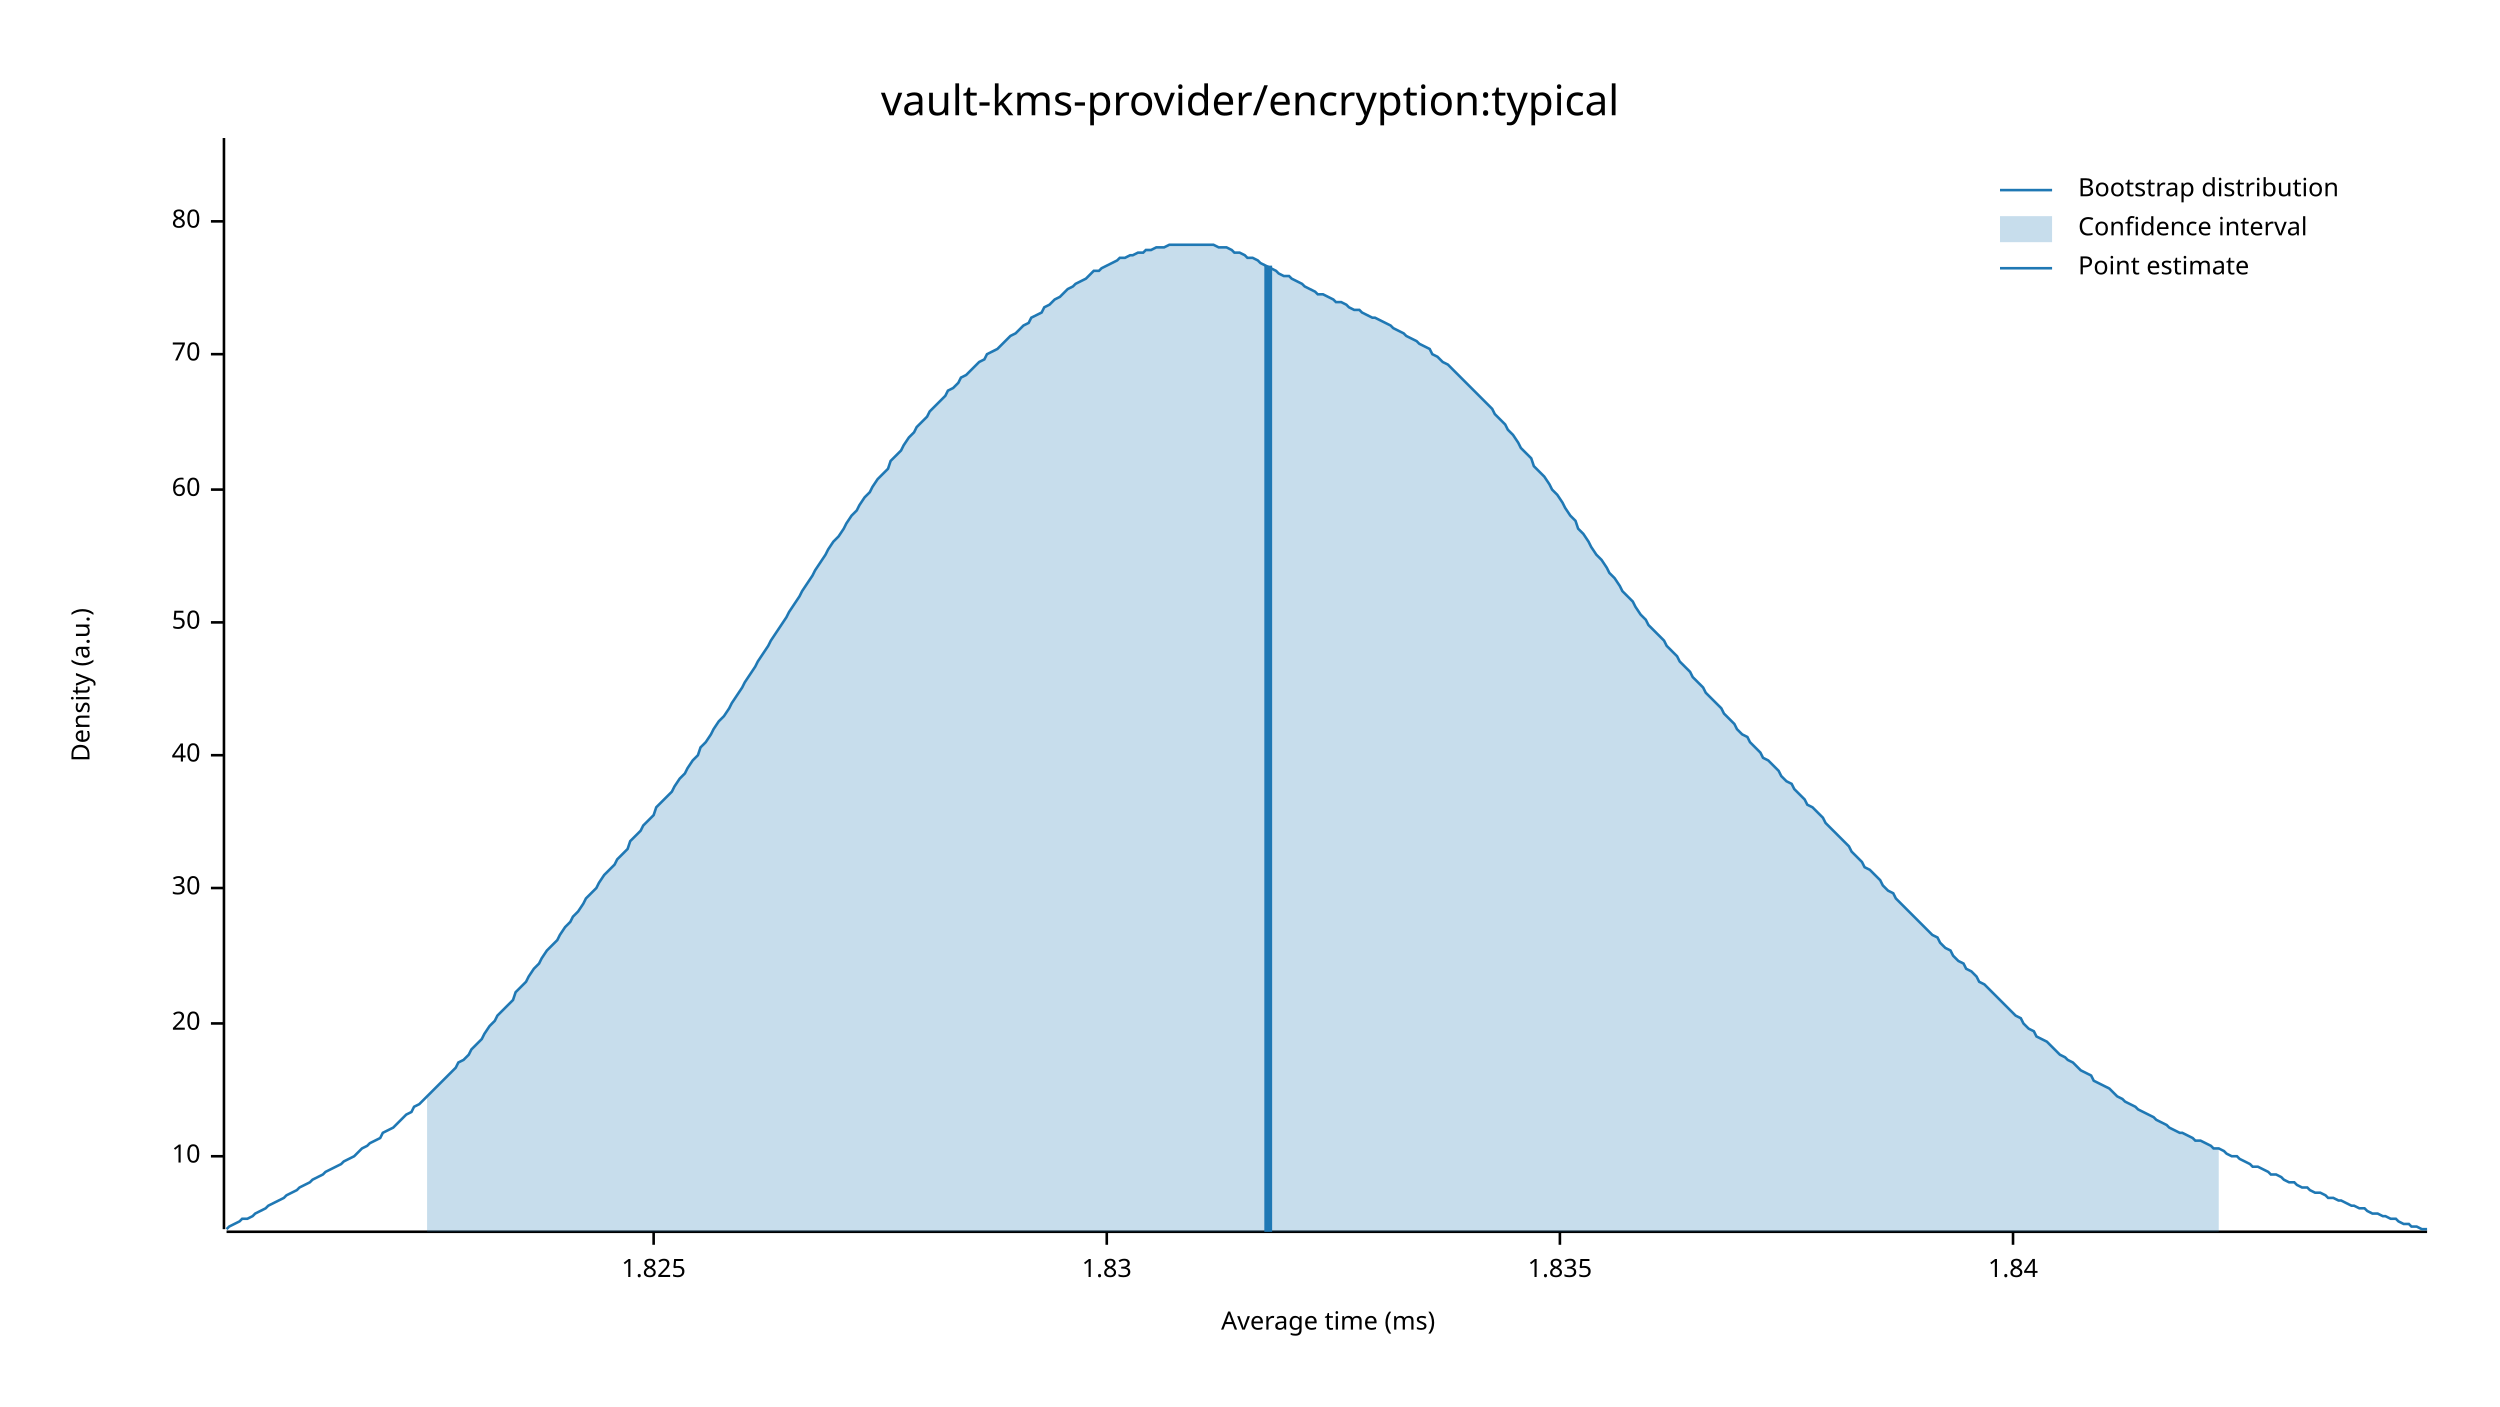
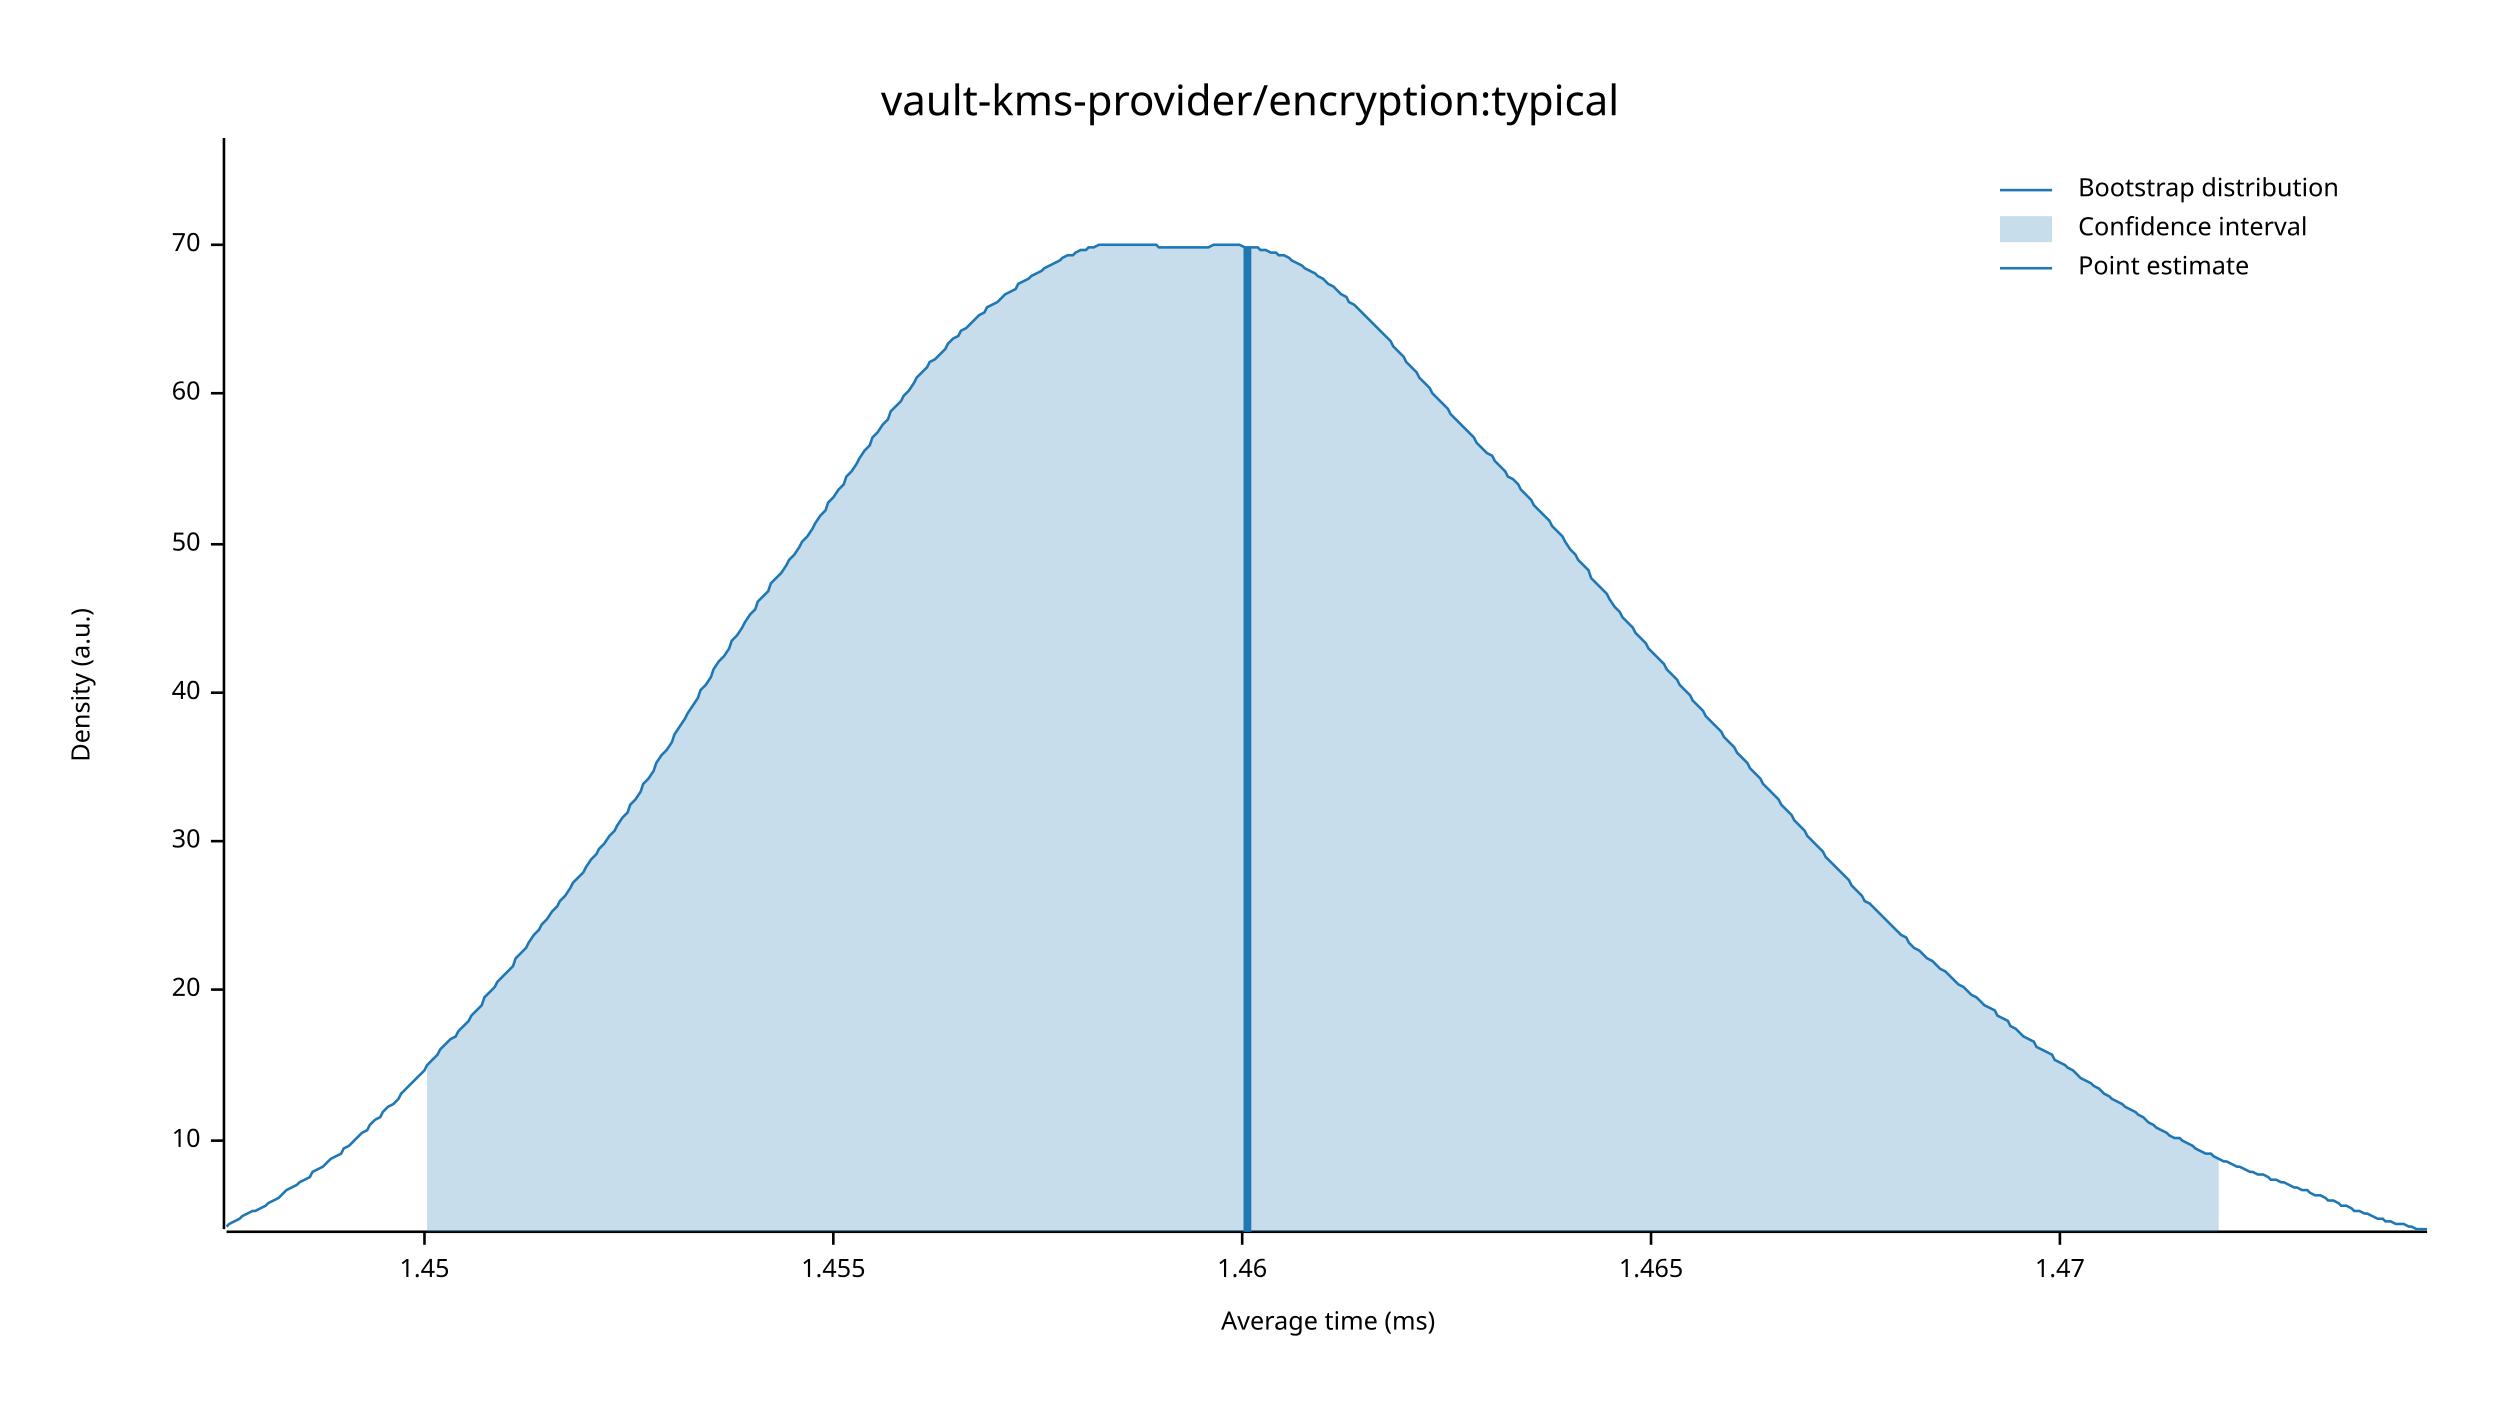
<svg xmlns="http://www.w3.org/2000/svg" width="960" height="540" viewBox="0 0 960 540">
  <text x="480" y="32" dy="0.76em" text-anchor="middle" font-family="sans-serif" font-size="16.129" opacity="1" fill="#000000">
vault-kms-provider/encryption:typical
</text>
  <text x="27" y="263" dy="0.76em" text-anchor="middle" font-family="sans-serif" font-size="9.677" opacity="1" fill="#000000" transform="rotate(270, 27, 263)">
Density (a.u.)
</text>
  <text x="510" y="513" dy="-0.5ex" text-anchor="middle" font-family="sans-serif" font-size="9.677" opacity="1" fill="#000000">
Average time (ms)
</text>
  <polyline fill="none" opacity="1" stroke="#000000" stroke-width="1" points="86,53 86,472 " />
-   <text x="77" y="444" dy="0.5ex" text-anchor="end" font-family="sans-serif" font-size="9.677" opacity="1" fill="#000000">
+   <text x="77" y="438" dy="0.5ex" text-anchor="end" font-family="sans-serif" font-size="9.677" opacity="1" fill="#000000">
10
</text>
-   <polyline fill="none" opacity="1" stroke="#000000" stroke-width="1" points="81,444 86,444 " />
-   <text x="77" y="393" dy="0.5ex" text-anchor="end" font-family="sans-serif" font-size="9.677" opacity="1" fill="#000000">
+   <polyline fill="none" opacity="1" stroke="#000000" stroke-width="1" points="81,438 86,438 " />
+   <text x="77" y="380" dy="0.5ex" text-anchor="end" font-family="sans-serif" font-size="9.677" opacity="1" fill="#000000">
20
</text>
-   <polyline fill="none" opacity="1" stroke="#000000" stroke-width="1" points="81,393 86,393 " />
-   <text x="77" y="341" dy="0.5ex" text-anchor="end" font-family="sans-serif" font-size="9.677" opacity="1" fill="#000000">
+   <polyline fill="none" opacity="1" stroke="#000000" stroke-width="1" points="81,380 86,380 " />
+   <text x="77" y="323" dy="0.5ex" text-anchor="end" font-family="sans-serif" font-size="9.677" opacity="1" fill="#000000">
30
</text>
-   <polyline fill="none" opacity="1" stroke="#000000" stroke-width="1" points="81,341 86,341 " />
-   <text x="77" y="290" dy="0.5ex" text-anchor="end" font-family="sans-serif" font-size="9.677" opacity="1" fill="#000000">
+   <polyline fill="none" opacity="1" stroke="#000000" stroke-width="1" points="81,323 86,323 " />
+   <text x="77" y="266" dy="0.5ex" text-anchor="end" font-family="sans-serif" font-size="9.677" opacity="1" fill="#000000">
40
</text>
-   <polyline fill="none" opacity="1" stroke="#000000" stroke-width="1" points="81,290 86,290 " />
-   <text x="77" y="239" dy="0.5ex" text-anchor="end" font-family="sans-serif" font-size="9.677" opacity="1" fill="#000000">
+   <polyline fill="none" opacity="1" stroke="#000000" stroke-width="1" points="81,266 86,266 " />
+   <text x="77" y="209" dy="0.5ex" text-anchor="end" font-family="sans-serif" font-size="9.677" opacity="1" fill="#000000">
50
</text>
-   <polyline fill="none" opacity="1" stroke="#000000" stroke-width="1" points="81,239 86,239 " />
-   <text x="77" y="188" dy="0.5ex" text-anchor="end" font-family="sans-serif" font-size="9.677" opacity="1" fill="#000000">
+   <polyline fill="none" opacity="1" stroke="#000000" stroke-width="1" points="81,209 86,209 " />
+   <text x="77" y="151" dy="0.5ex" text-anchor="end" font-family="sans-serif" font-size="9.677" opacity="1" fill="#000000">
60
</text>
-   <polyline fill="none" opacity="1" stroke="#000000" stroke-width="1" points="81,188 86,188 " />
-   <text x="77" y="136" dy="0.5ex" text-anchor="end" font-family="sans-serif" font-size="9.677" opacity="1" fill="#000000">
+   <polyline fill="none" opacity="1" stroke="#000000" stroke-width="1" points="81,151 86,151 " />
+   <text x="77" y="94" dy="0.5ex" text-anchor="end" font-family="sans-serif" font-size="9.677" opacity="1" fill="#000000">
70
</text>
-   <polyline fill="none" opacity="1" stroke="#000000" stroke-width="1" points="81,136 86,136 " />
-   <text x="77" y="85" dy="0.5ex" text-anchor="end" font-family="sans-serif" font-size="9.677" opacity="1" fill="#000000">
- 80
+   <polyline fill="none" opacity="1" stroke="#000000" stroke-width="1" points="81,94 86,94 " />
+   <polyline fill="none" opacity="1" stroke="#000000" stroke-width="1" points="87,473 932,473 " />
+   <text x="163" y="483" dy="0.76em" text-anchor="middle" font-family="sans-serif" font-size="9.677" opacity="1" fill="#000000">
+ 1.45
</text>
-   <polyline fill="none" opacity="1" stroke="#000000" stroke-width="1" points="81,85 86,85 " />
-   <polyline fill="none" opacity="1" stroke="#000000" stroke-width="1" points="87,473 932,473 " />
-   <text x="251" y="483" dy="0.76em" text-anchor="middle" font-family="sans-serif" font-size="9.677" opacity="1" fill="#000000">
- 1.825
+   <polyline fill="none" opacity="1" stroke="#000000" stroke-width="1" points="163,473 163,478 " />
+   <text x="320" y="483" dy="0.76em" text-anchor="middle" font-family="sans-serif" font-size="9.677" opacity="1" fill="#000000">
+ 1.455
</text>
-   <polyline fill="none" opacity="1" stroke="#000000" stroke-width="1" points="251,473 251,478 " />
-   <text x="425" y="483" dy="0.76em" text-anchor="middle" font-family="sans-serif" font-size="9.677" opacity="1" fill="#000000">
- 1.83
+   <polyline fill="none" opacity="1" stroke="#000000" stroke-width="1" points="320,473 320,478 " />
+   <text x="477" y="483" dy="0.76em" text-anchor="middle" font-family="sans-serif" font-size="9.677" opacity="1" fill="#000000">
+ 1.46
</text>
-   <polyline fill="none" opacity="1" stroke="#000000" stroke-width="1" points="425,473 425,478 " />
-   <text x="599" y="483" dy="0.76em" text-anchor="middle" font-family="sans-serif" font-size="9.677" opacity="1" fill="#000000">
- 1.835
+   <polyline fill="none" opacity="1" stroke="#000000" stroke-width="1" points="477,473 477,478 " />
+   <text x="634" y="483" dy="0.76em" text-anchor="middle" font-family="sans-serif" font-size="9.677" opacity="1" fill="#000000">
+ 1.465
</text>
-   <polyline fill="none" opacity="1" stroke="#000000" stroke-width="1" points="599,473 599,478 " />
-   <text x="773" y="483" dy="0.76em" text-anchor="middle" font-family="sans-serif" font-size="9.677" opacity="1" fill="#000000">
- 1.84
+   <polyline fill="none" opacity="1" stroke="#000000" stroke-width="1" points="634,473 634,478 " />
+   <text x="791" y="483" dy="0.76em" text-anchor="middle" font-family="sans-serif" font-size="9.677" opacity="1" fill="#000000">
+ 1.47
</text>
-   <polyline fill="none" opacity="1" stroke="#000000" stroke-width="1" points="773,473 773,478 " />
-   <polyline fill="none" opacity="1" stroke="#1F78B4" stroke-width="1" points="87,472 88,471 90,470 92,469 93,468 95,468 97,467 98,466 100,465 102,464 103,463 105,462 107,461 109,460 110,459 112,458 114,457 115,456 117,455 119,454 120,453 122,452 124,451 125,450 127,449 129,448 131,447 132,446 134,445 136,444 137,443 139,441 141,440 142,439 144,438 146,437 147,435 149,434 151,433 153,431 154,430 156,428 158,427 159,425 161,424 163,422 164,421 166,419 168,417 169,416 171,414 173,412 175,410 176,408 178,407 180,405 181,403 183,401 185,399 186,397 188,394 190,392 191,390 193,388 195,386 197,384 198,381 200,379 202,377 203,375 205,372 207,370 208,368 210,365 212,363 214,361 215,359 217,356 219,354 220,352 222,350 224,347 225,345 227,343 229,341 230,339 232,336 234,334 236,332 237,330 239,328 241,326 242,323 244,321 246,319 247,317 249,315 251,313 252,310 254,308 256,306 258,304 259,302 261,299 263,297 264,295 266,292 268,290 269,287 271,285 273,282 274,280 276,277 278,275 280,272 281,270 283,267 285,264 286,262 288,259 290,256 291,254 293,251 295,248 296,246 298,243 300,240 302,237 303,235 305,232 307,229 308,227 310,224 312,221 313,219 315,216 317,213 318,211 320,208 322,206 324,203 325,201 327,198 329,196 330,194 332,191 334,189 335,187 337,184 339,182 341,180 342,177 344,175 346,173 347,171 349,168 351,166 352,164 354,162 356,160 357,158 359,156 361,154 363,152 364,150 366,149 368,147 369,145 371,144 373,142 374,141 376,139 378,138 379,136 381,135 383,134 385,132 386,131 388,129 390,128 391,127 393,125 395,124 396,122 398,121 400,120 401,118 403,117 405,115 407,114 408,113 410,111 412,110 413,109 415,108 417,107 418,106 420,104 422,104 423,103 425,102 427,101 429,100 430,99 432,99 434,98 435,98 437,97 439,97 440,96 442,96 444,95 445,95 447,95 449,94 451,94 452,94 454,94 456,94 457,94 459,94 461,94 462,94 464,94 466,94 468,95 469,95 471,95 473,96 474,97 476,97 478,98 479,99 481,99 483,100 484,101 486,102 488,103 490,104 491,105 493,106 495,106 496,107 498,108 500,109 501,110 503,111 505,112 506,113 508,113 510,114 512,115 513,116 515,116 517,117 518,118 520,119 522,119 523,120 525,121 527,122 528,122 530,123 532,124 534,125 535,126 537,127 539,128 540,129 542,130 544,131 545,132 547,133 549,134 550,136 552,137 554,139 556,140 557,141 559,143 561,145 562,146 564,148 566,150 567,151 569,153 571,155 573,157 574,159 576,161 578,163 579,165 581,167 583,170 584,172 586,174 588,176 589,179 591,181 593,183 595,186 596,188 598,190 600,193 601,195 603,198 605,200 606,203 608,205 610,208 611,210 613,213 615,215 617,218 618,220 620,222 622,225 623,227 625,229 627,231 628,233 630,236 632,238 633,240 635,242 637,244 639,246 640,248 642,250 644,252 645,254 647,256 649,258 650,260 652,262 654,264 655,266 657,268 659,270 661,272 662,274 664,276 666,278 667,280 669,282 671,283 672,285 674,287 676,289 677,291 679,292 681,294 683,296 684,298 686,300 688,301 689,303 691,305 693,307 694,309 696,310 698,312 700,314 701,316 703,318 705,320 706,321 708,323 710,325 711,327 713,329 715,331 716,333 718,334 720,336 722,338 723,340 725,342 727,343 728,345 730,347 732,349 733,350 735,352 737,354 738,355 740,357 742,359 744,360 745,362 747,364 749,365 750,367 752,369 754,370 755,372 757,373 759,375 760,377 762,378 764,380 766,382 767,383 769,385 771,387 772,388 774,390 776,391 777,393 779,395 781,396 782,398 784,399 786,400 788,402 789,403 791,405 793,406 794,407 796,408 798,410 799,411 801,412 803,413 804,415 806,416 808,417 810,418 811,419 813,421 815,422 816,423 818,424 820,425 821,426 823,427 825,428 827,429 828,430 830,431 832,432 833,433 835,434 837,435 838,435 840,436 842,437 843,438 845,438 847,439 849,440 850,441 852,441 854,442 855,443 857,444 859,444 860,445 862,446 864,447 865,448 867,448 869,449 871,450 872,451 874,451 876,452 877,453 879,454 881,454 882,455 884,456 886,456 887,457 889,458 891,458 893,459 894,460 896,460 898,461 899,461 901,462 903,463 904,463 906,464 908,464 909,465 911,466 913,466 915,467 916,467 918,468 920,468 921,469 923,470 925,470 926,471 928,471 930,472 932,472 " />
-   <polygon opacity="0.25" fill="#1F78B4" points="164,421 166,419 168,417 169,416 171,414 173,412 175,410 176,408 178,407 180,405 181,403 183,401 185,399 186,397 188,394 190,392 191,390 193,388 195,386 197,384 198,381 200,379 202,377 203,375 205,372 207,370 208,368 210,365 212,363 214,361 215,359 217,356 219,354 220,352 222,350 224,347 225,345 227,343 229,341 230,339 232,336 234,334 236,332 237,330 239,328 241,326 242,323 244,321 246,319 247,317 249,315 251,313 252,310 254,308 256,306 258,304 259,302 261,299 263,297 264,295 266,292 268,290 269,287 271,285 273,282 274,280 276,277 278,275 280,272 281,270 283,267 285,264 286,262 288,259 290,256 291,254 293,251 295,248 296,246 298,243 300,240 302,237 303,235 305,232 307,229 308,227 310,224 312,221 313,219 315,216 317,213 318,211 320,208 322,206 324,203 325,201 327,198 329,196 330,194 332,191 334,189 335,187 337,184 339,182 341,180 342,177 344,175 346,173 347,171 349,168 351,166 352,164 354,162 356,160 357,158 359,156 361,154 363,152 364,150 366,149 368,147 369,145 371,144 373,142 374,141 376,139 378,138 379,136 381,135 383,134 385,132 386,131 388,129 390,128 391,127 393,125 395,124 396,122 398,121 400,120 401,118 403,117 405,115 407,114 408,113 410,111 412,110 413,109 415,108 417,107 418,106 420,104 422,104 423,103 425,102 427,101 429,100 430,99 432,99 434,98 435,98 437,97 439,97 440,96 442,96 444,95 445,95 447,95 449,94 451,94 452,94 454,94 456,94 457,94 459,94 461,94 462,94 464,94 466,94 468,95 469,95 471,95 473,96 474,97 476,97 478,98 479,99 481,99 483,100 484,101 486,102 488,103 490,104 491,105 493,106 495,106 496,107 498,108 500,109 501,110 503,111 505,112 506,113 508,113 510,114 512,115 513,116 515,116 517,117 518,118 520,119 522,119 523,120 525,121 527,122 528,122 530,123 532,124 534,125 535,126 537,127 539,128 540,129 542,130 544,131 545,132 547,133 549,134 550,136 552,137 554,139 556,140 557,141 559,143 561,145 562,146 564,148 566,150 567,151 569,153 571,155 573,157 574,159 576,161 578,163 579,165 581,167 583,170 584,172 586,174 588,176 589,179 591,181 593,183 595,186 596,188 598,190 600,193 601,195 603,198 605,200 606,203 608,205 610,208 611,210 613,213 615,215 617,218 618,220 620,222 622,225 623,227 625,229 627,231 628,233 630,236 632,238 633,240 635,242 637,244 639,246 640,248 642,250 644,252 645,254 647,256 649,258 650,260 652,262 654,264 655,266 657,268 659,270 661,272 662,274 664,276 666,278 667,280 669,282 671,283 672,285 674,287 676,289 677,291 679,292 681,294 683,296 684,298 686,300 688,301 689,303 691,305 693,307 694,309 696,310 698,312 700,314 701,316 703,318 705,320 706,321 708,323 710,325 711,327 713,329 715,331 716,333 718,334 720,336 722,338 723,340 725,342 727,343 728,345 730,347 732,349 733,350 735,352 737,354 738,355 740,357 742,359 744,360 745,362 747,364 749,365 750,367 752,369 754,370 755,372 757,373 759,375 760,377 762,378 764,380 766,382 767,383 769,385 771,387 772,388 774,390 776,391 777,393 779,395 781,396 782,398 784,399 786,400 788,402 789,403 791,405 793,406 794,407 796,408 798,410 799,411 801,412 803,413 804,415 806,416 808,417 810,418 811,419 813,421 815,422 816,423 818,424 820,425 821,426 823,427 825,428 827,429 828,430 830,431 832,432 833,433 835,434 837,435 838,435 840,436 842,437 843,438 845,438 847,439 849,440 850,441 852,441 852,473 164,473 " />
-   <polyline fill="none" opacity="1" stroke="#1F78B4" stroke-width="3" points="487,473 487,102 " />
+   <polyline fill="none" opacity="1" stroke="#000000" stroke-width="1" points="791,473 791,478 " />
+   <polyline fill="none" opacity="1" stroke="#1F78B4" stroke-width="1" points="87,471 88,470 90,469 92,468 93,467 95,466 97,465 98,465 100,464 102,463 103,462 105,461 107,460 109,458 110,457 112,456 114,455 115,454 117,453 119,452 120,450 122,449 124,448 125,447 127,445 129,444 131,443 132,441 134,440 136,438 137,437 139,435 141,434 142,432 144,430 146,429 147,427 149,425 151,424 153,422 154,420 156,418 158,416 159,415 161,413 163,411 164,409 166,407 168,405 169,403 171,401 173,399 175,398 176,396 178,394 180,392 181,390 183,388 185,386 186,383 188,381 190,379 191,377 193,375 195,373 197,371 198,368 200,366 202,364 203,362 205,359 207,357 208,355 210,353 212,350 214,348 215,346 217,344 219,341 220,339 222,337 224,335 225,333 227,330 229,328 230,326 232,324 234,321 236,319 237,317 239,314 241,312 242,309 244,307 246,304 247,301 249,299 251,296 252,293 254,290 256,288 258,285 259,282 261,279 263,276 264,274 266,271 268,268 269,265 271,263 273,260 274,257 276,254 278,252 280,249 281,246 283,244 285,241 286,239 288,236 290,234 291,231 293,229 295,227 296,224 298,222 300,220 302,217 303,215 305,213 307,210 308,208 310,206 312,203 313,201 315,198 317,196 318,193 320,191 322,188 324,186 325,183 327,181 329,178 330,176 332,173 334,171 335,168 337,166 339,163 341,161 342,158 344,156 346,154 347,152 349,150 351,147 352,145 354,143 356,141 357,139 359,138 361,136 363,134 364,132 366,130 368,129 369,127 371,126 373,124 374,123 376,121 378,120 379,118 381,117 383,116 385,114 386,113 388,112 390,111 391,109 393,108 395,107 396,106 398,105 400,104 401,103 403,102 405,101 407,100 408,99 410,98 412,98 413,97 415,96 417,96 418,95 420,95 422,94 423,94 425,94 427,94 429,94 430,94 432,94 434,94 435,94 437,94 439,94 440,94 442,94 444,94 445,95 447,95 449,95 451,95 452,95 454,95 456,95 457,95 459,95 461,95 462,95 464,95 466,94 468,94 469,94 471,94 473,94 474,94 476,94 478,95 479,95 481,95 483,95 484,96 486,96 488,97 490,97 491,98 493,98 495,99 496,100 498,101 500,102 501,103 503,104 505,105 506,106 508,107 510,109 512,110 513,111 515,113 517,114 518,116 520,117 522,119 523,120 525,122 527,124 528,125 530,127 532,129 534,131 535,133 537,135 539,137 540,139 542,141 544,143 545,145 547,147 549,149 550,151 552,153 554,155 556,157 557,159 559,161 561,163 562,164 564,166 566,168 567,170 569,172 571,174 573,175 574,177 576,179 578,181 579,183 581,184 583,186 584,188 586,190 588,192 589,194 591,196 593,198 595,200 596,202 598,204 600,206 601,208 603,211 605,213 606,215 608,217 610,219 611,222 613,224 615,226 617,228 618,230 620,233 622,235 623,237 625,239 627,241 628,243 630,245 632,247 633,249 635,251 637,253 639,255 640,257 642,259 644,261 645,263 647,265 649,267 650,269 652,271 654,273 655,275 657,277 659,279 661,281 662,283 664,285 666,287 667,289 669,291 671,293 672,295 674,297 676,299 677,301 679,303 681,305 683,307 684,309 686,311 688,313 689,315 691,317 693,319 694,321 696,323 698,325 700,327 701,329 703,331 705,333 706,334 708,336 710,338 711,340 713,342 715,344 716,346 718,347 720,349 722,351 723,352 725,354 727,356 728,357 730,359 732,360 733,362 735,364 737,365 738,366 740,368 742,369 744,371 745,372 747,373 749,375 750,376 752,378 754,379 755,380 757,382 759,383 760,384 762,386 764,387 766,388 767,390 769,391 771,392 772,394 774,395 776,397 777,398 779,399 781,400 782,402 784,403 786,404 788,405 789,407 791,408 793,409 794,410 796,411 798,413 799,414 801,415 803,416 804,417 806,418 808,420 810,421 811,422 813,423 815,424 816,425 818,426 820,427 821,428 823,429 825,431 827,432 828,433 830,434 832,435 833,436 835,437 837,437 838,438 840,439 842,440 843,441 845,442 847,443 849,443 850,444 852,445 854,446 855,446 857,447 859,448 860,448 862,449 864,450 865,450 867,451 869,451 871,452 872,453 874,453 876,454 877,454 879,455 881,456 882,456 884,457 886,457 887,458 889,459 891,459 893,460 894,461 896,461 898,462 899,463 901,463 903,464 904,465 906,465 908,466 909,466 911,467 913,468 915,468 916,469 918,469 920,470 921,470 923,470 925,471 926,471 928,472 930,472 932,472 " />
+   <polygon opacity="0.25" fill="#1F78B4" points="164,409 166,407 168,405 169,403 171,401 173,399 175,398 176,396 178,394 180,392 181,390 183,388 185,386 186,383 188,381 190,379 191,377 193,375 195,373 197,371 198,368 200,366 202,364 203,362 205,359 207,357 208,355 210,353 212,350 214,348 215,346 217,344 219,341 220,339 222,337 224,335 225,333 227,330 229,328 230,326 232,324 234,321 236,319 237,317 239,314 241,312 242,309 244,307 246,304 247,301 249,299 251,296 252,293 254,290 256,288 258,285 259,282 261,279 263,276 264,274 266,271 268,268 269,265 271,263 273,260 274,257 276,254 278,252 280,249 281,246 283,244 285,241 286,239 288,236 290,234 291,231 293,229 295,227 296,224 298,222 300,220 302,217 303,215 305,213 307,210 308,208 310,206 312,203 313,201 315,198 317,196 318,193 320,191 322,188 324,186 325,183 327,181 329,178 330,176 332,173 334,171 335,168 337,166 339,163 341,161 342,158 344,156 346,154 347,152 349,150 351,147 352,145 354,143 356,141 357,139 359,138 361,136 363,134 364,132 366,130 368,129 369,127 371,126 373,124 374,123 376,121 378,120 379,118 381,117 383,116 385,114 386,113 388,112 390,111 391,109 393,108 395,107 396,106 398,105 400,104 401,103 403,102 405,101 407,100 408,99 410,98 412,98 413,97 415,96 417,96 418,95 420,95 422,94 423,94 425,94 427,94 429,94 430,94 432,94 434,94 435,94 437,94 439,94 440,94 442,94 444,94 445,95 447,95 449,95 451,95 452,95 454,95 456,95 457,95 459,95 461,95 462,95 464,95 466,94 468,94 469,94 471,94 473,94 474,94 476,94 478,95 479,95 481,95 483,95 484,96 486,96 488,97 490,97 491,98 493,98 495,99 496,100 498,101 500,102 501,103 503,104 505,105 506,106 508,107 510,109 512,110 513,111 515,113 517,114 518,116 520,117 522,119 523,120 525,122 527,124 528,125 530,127 532,129 534,131 535,133 537,135 539,137 540,139 542,141 544,143 545,145 547,147 549,149 550,151 552,153 554,155 556,157 557,159 559,161 561,163 562,164 564,166 566,168 567,170 569,172 571,174 573,175 574,177 576,179 578,181 579,183 581,184 583,186 584,188 586,190 588,192 589,194 591,196 593,198 595,200 596,202 598,204 600,206 601,208 603,211 605,213 606,215 608,217 610,219 611,222 613,224 615,226 617,228 618,230 620,233 622,235 623,237 625,239 627,241 628,243 630,245 632,247 633,249 635,251 637,253 639,255 640,257 642,259 644,261 645,263 647,265 649,267 650,269 652,271 654,273 655,275 657,277 659,279 661,281 662,283 664,285 666,287 667,289 669,291 671,293 672,295 674,297 676,299 677,301 679,303 681,305 683,307 684,309 686,311 688,313 689,315 691,317 693,319 694,321 696,323 698,325 700,327 701,329 703,331 705,333 706,334 708,336 710,338 711,340 713,342 715,344 716,346 718,347 720,349 722,351 723,352 725,354 727,356 728,357 730,359 732,360 733,362 735,364 737,365 738,366 740,368 742,369 744,371 745,372 747,373 749,375 750,376 752,378 754,379 755,380 757,382 759,383 760,384 762,386 764,387 766,388 767,390 769,391 771,392 772,394 774,395 776,397 777,398 779,399 781,400 782,402 784,403 786,404 788,405 789,407 791,408 793,409 794,410 796,411 798,413 799,414 801,415 803,416 804,417 806,418 808,420 810,421 811,422 813,423 815,424 816,425 818,426 820,427 821,428 823,429 825,431 827,432 828,433 830,434 832,435 833,436 835,437 837,437 838,438 840,439 842,440 843,441 845,442 847,443 849,443 850,444 852,445 852,473 164,473 " />
+   <polyline fill="none" opacity="1" stroke="#1F78B4" stroke-width="3" points="479,473 479,95 " />
  <text x="798" y="68" dy="0.76em" text-anchor="start" font-family="sans-serif" font-size="9.677" opacity="1" fill="#000000">
Bootstrap distribution
</text>
  <text x="798" y="83" dy="0.76em" text-anchor="start" font-family="sans-serif" font-size="9.677" opacity="1" fill="#000000">
Confidence interval
</text>
  <text x="798" y="98" dy="0.76em" text-anchor="start" font-family="sans-serif" font-size="9.677" opacity="1" fill="#000000">
Point estimate
</text>
  <polyline fill="none" opacity="1" stroke="#1F78B4" stroke-width="1" points="768,73 788,73 " />
  <rect x="768" y="83" width="20" height="10" opacity="0.25" fill="#1F78B4" stroke="none" />
  <polyline fill="none" opacity="1" stroke="#1F78B4" stroke-width="1" points="768,103 788,103 " />
</svg>
